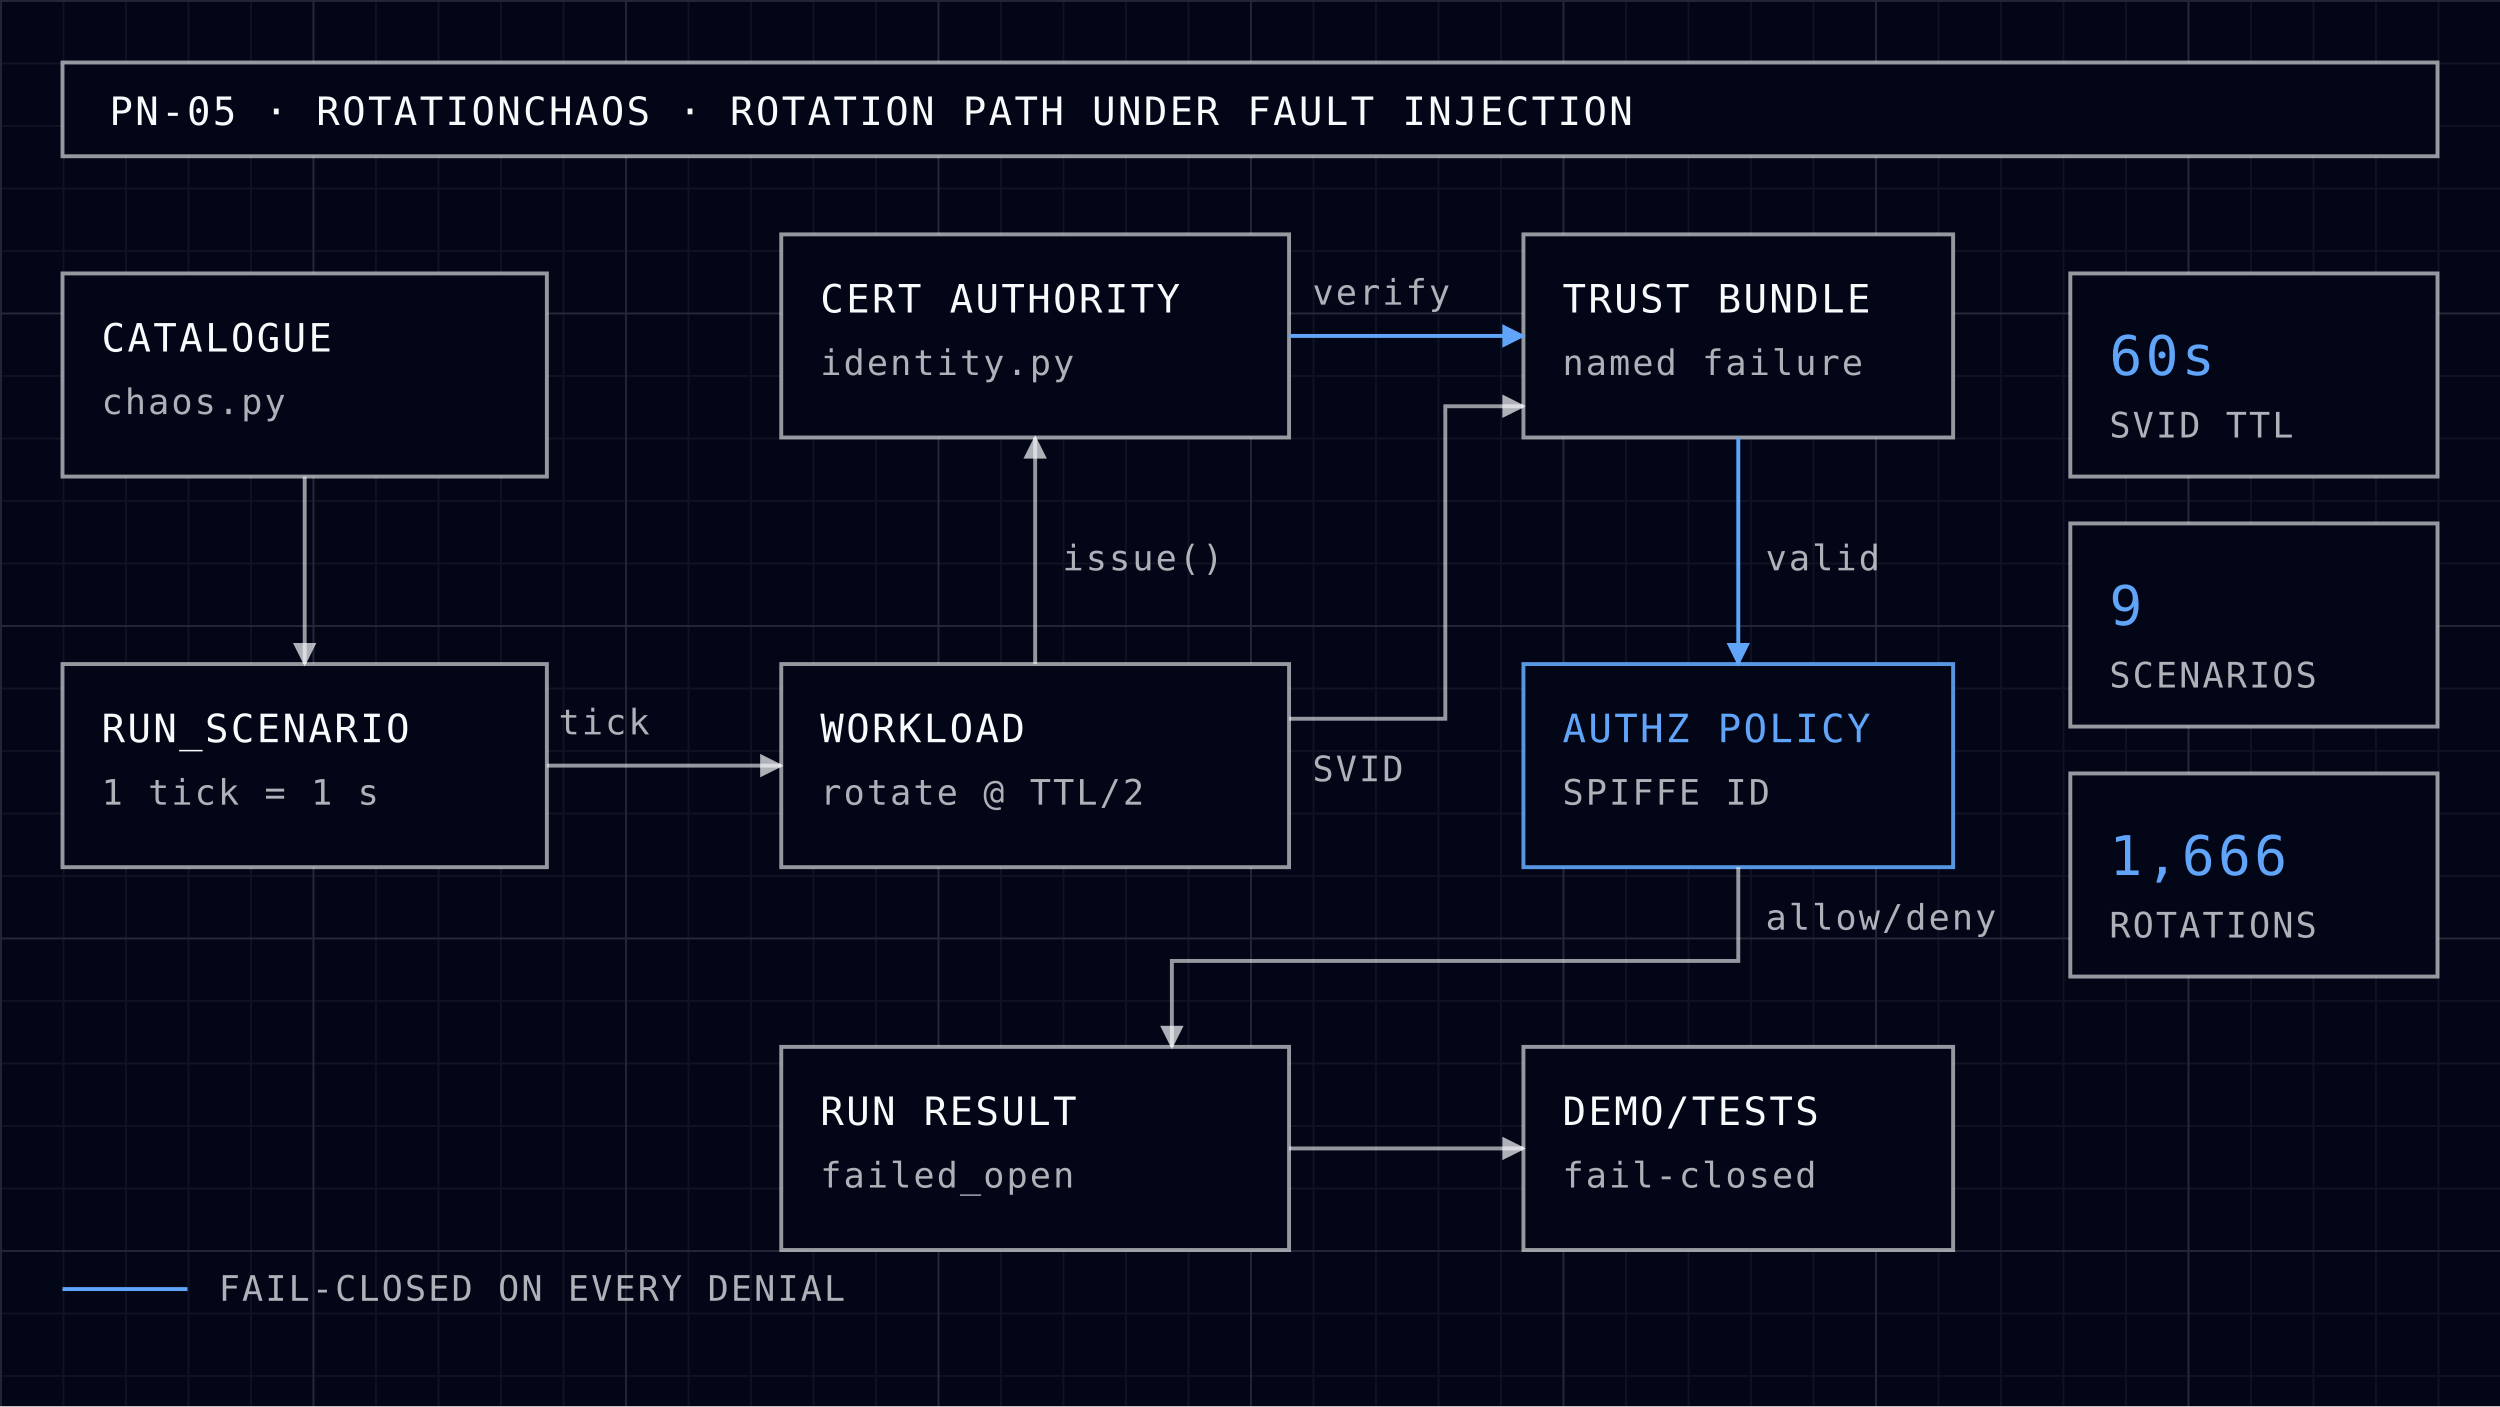
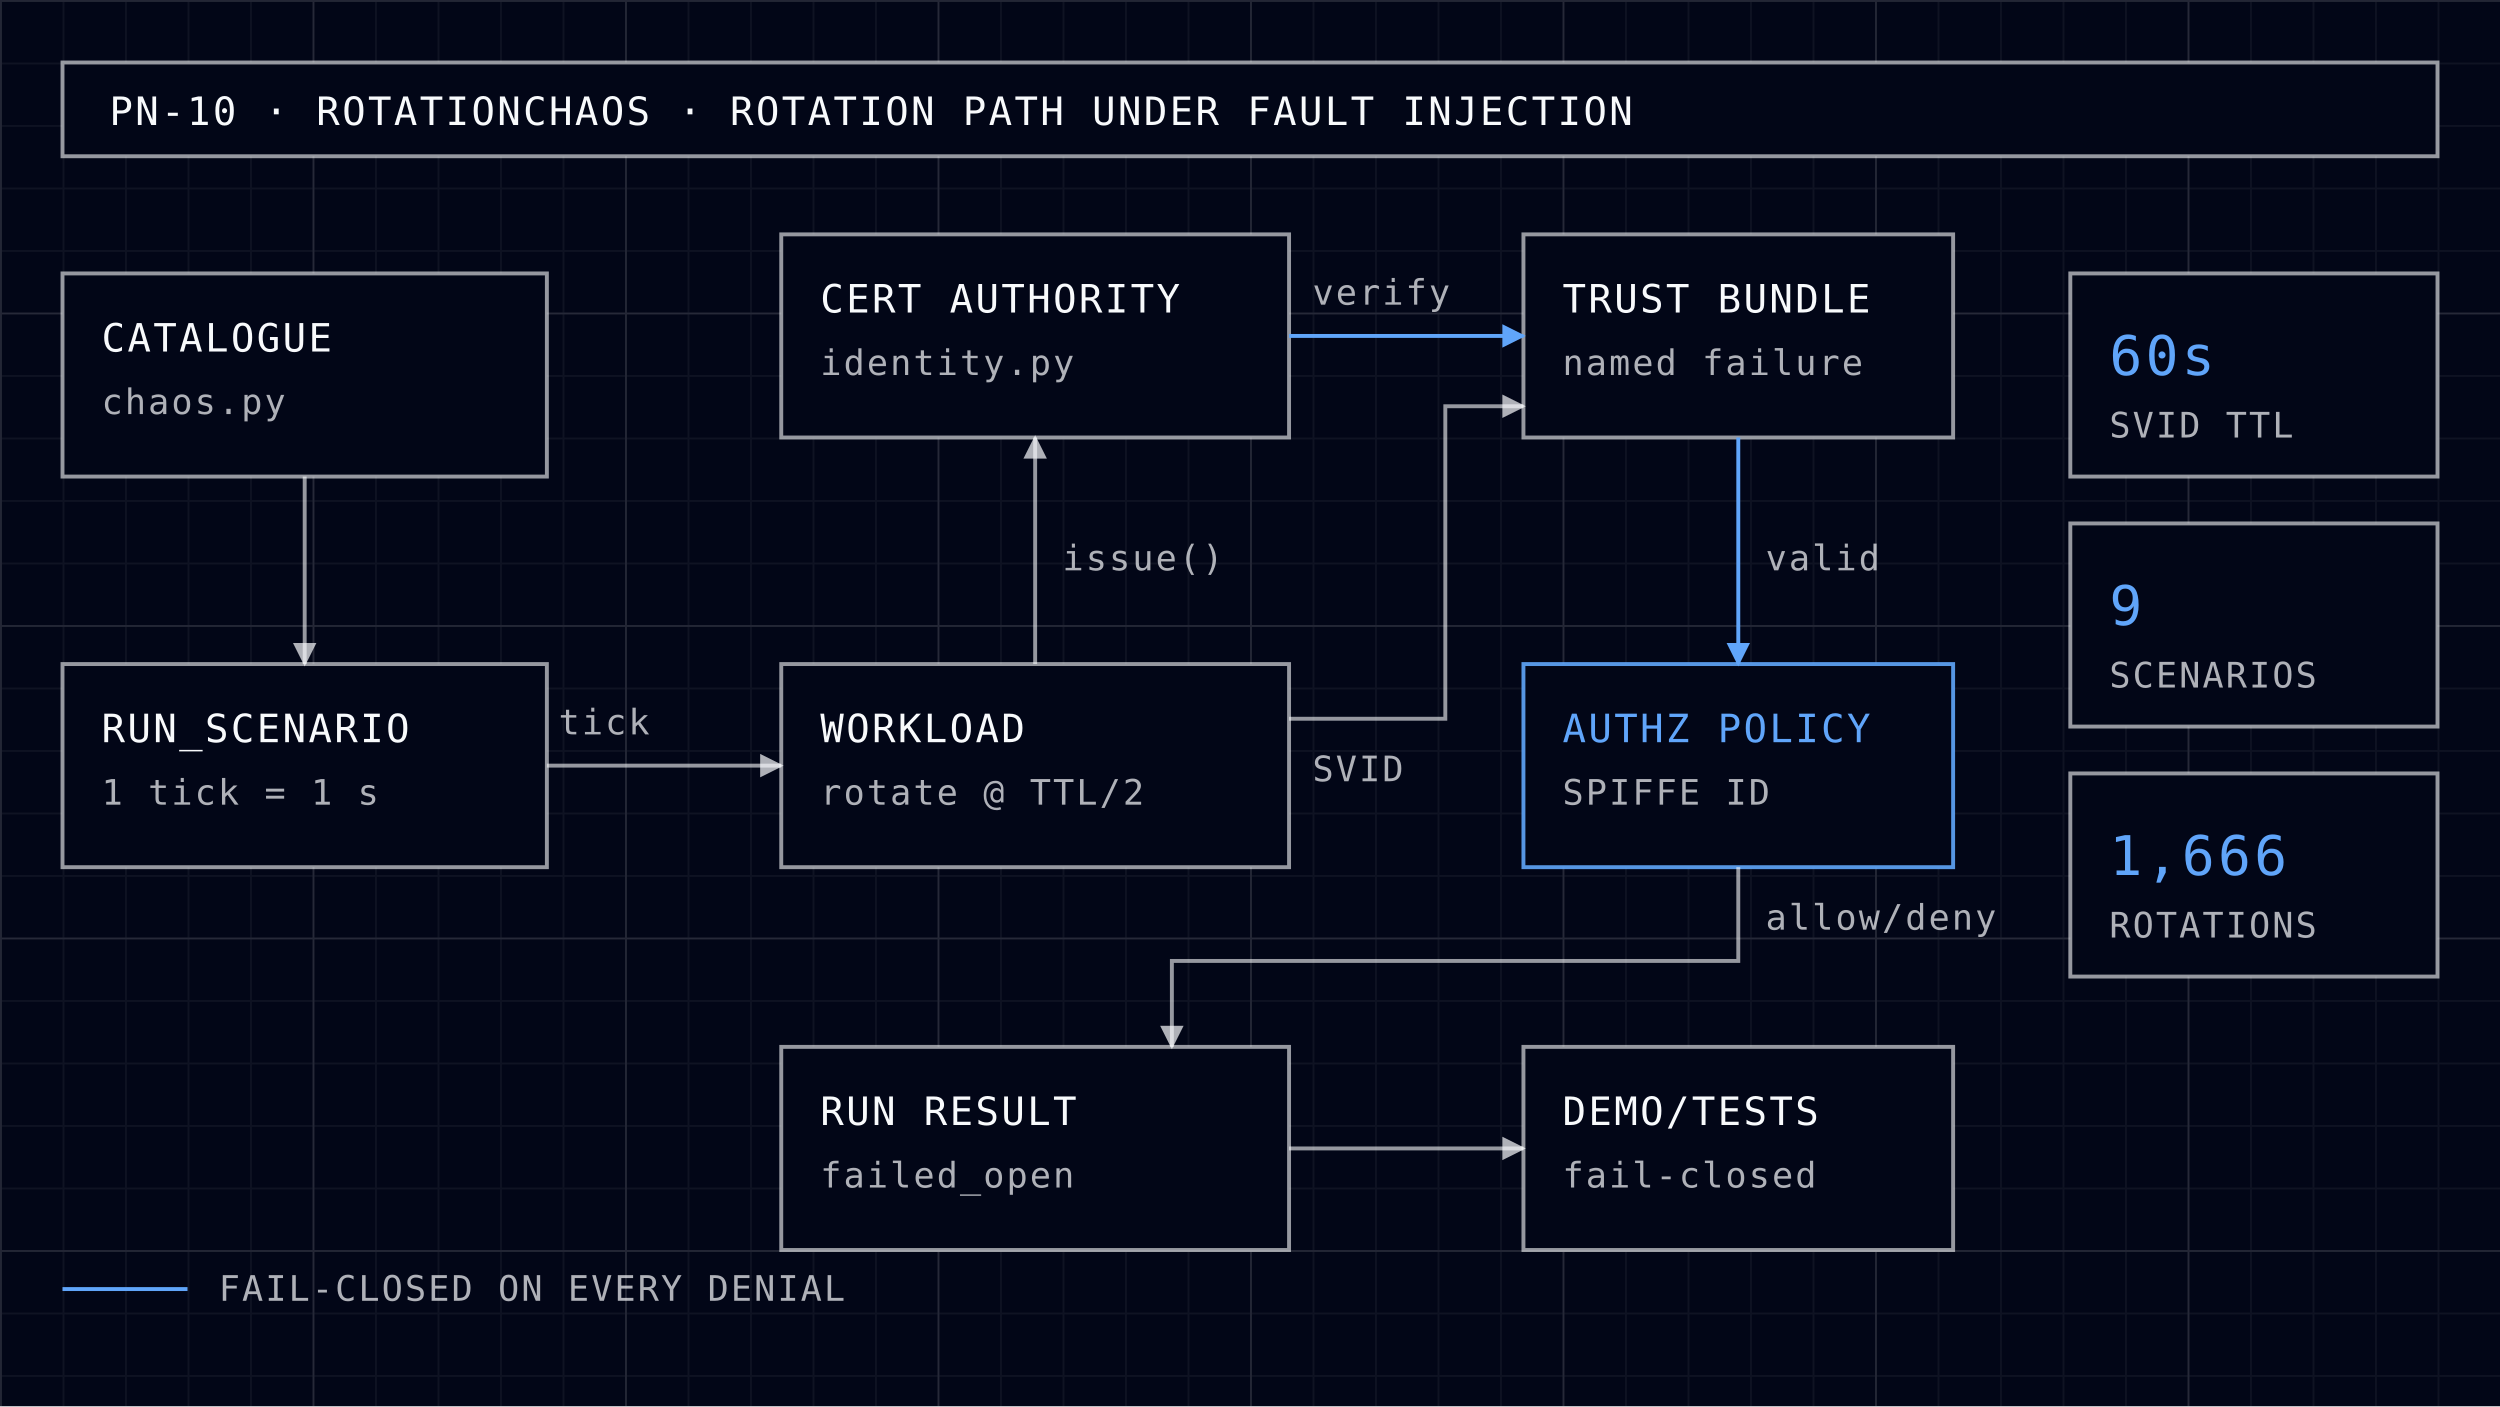
<svg xmlns="http://www.w3.org/2000/svg" viewBox="0 0 640 360" width="640" height="360" font-family="IBM Plex Mono, SFMono-Regular, Consolas, monospace" letter-spacing="0.06em">
  <defs>
    <pattern id="mn" width="16" height="16" patternUnits="userSpaceOnUse">
      <path d="M16 0 L0 0 0 16" fill="none" stroke="#f8fafc" stroke-opacity="0.05" stroke-width="1" />
    </pattern>
    <pattern id="mj" width="80" height="80" patternUnits="userSpaceOnUse">
      <path d="M80 0 L0 0 0 80" fill="none" stroke="#f8fafc" stroke-opacity="0.09" stroke-width="1" />
    </pattern>
    <marker id="ah" viewBox="0 0 10 10" refX="9" refY="5" markerWidth="6" markerHeight="6" orient="auto-start-reverse">
      <path d="M0 0 L10 5 L0 10 z" fill="#f8fafc" fill-opacity="0.7" />
    </marker>
    <marker id="ab" viewBox="0 0 10 10" refX="9" refY="5" markerWidth="6" markerHeight="6" orient="auto-start-reverse">
      <path d="M0 0 L10 5 L0 10 z" fill="#60a5fa" />
    </marker>
  </defs>
  <rect x="0" y="0" width="640" height="360" fill="#020617" />
  <rect x="0" y="0" width="640" height="360" fill="url(#mn)" />
  <rect x="0" y="0" width="640" height="360" fill="url(#mj)" />
  <rect x="16" y="16" width="608" height="24" fill="#020617" stroke="#f8fafc" stroke-opacity="0.6" stroke-width="1" />
-   <text x="28" y="32" font-size="10" fill="#f8fafc">PN-05 · ROTATIONCHAOS · ROTATION PATH UNDER FAULT INJECTION</text>
+   <text x="28" y="32" font-size="10" fill="#f8fafc">PN-10 · ROTATIONCHAOS · ROTATION PATH UNDER FAULT INJECTION</text>
  <g stroke="#f8fafc" stroke-opacity="0.6" stroke-width="1" fill="#020617">
    <rect x="16" y="70" width="124" height="52" />
    <rect x="16" y="170" width="124" height="52" />
    <rect x="200" y="60" width="130" height="52" />
    <rect x="200" y="170" width="130" height="52" />
    <rect x="390" y="60" width="110" height="52" />
    <rect x="390" y="170" width="110" height="52" stroke="#60a5fa" stroke-opacity="0.9" />
    <rect x="200" y="268" width="130" height="52" />
    <rect x="390" y="268" width="110" height="52" />
  </g>
  <g font-size="10" fill="#f8fafc">
    <text x="26" y="90">CATALOGUE</text>
    <text x="26" y="190">RUN_SCENARIO</text>
    <text x="210" y="80">CERT AUTHORITY</text>
    <text x="210" y="190">WORKLOAD</text>
    <text x="400" y="80">TRUST BUNDLE</text>
    <text x="400" y="190" fill="#60a5fa">AUTHZ POLICY</text>
    <text x="210" y="288">RUN RESULT</text>
    <text x="400" y="288">DEMO/TESTS</text>
  </g>
  <g font-size="9" fill="#f8fafc" fill-opacity="0.7">
    <text x="26" y="106">chaos.py</text>
    <text x="26" y="206">1 tick = 1 s</text>
    <text x="210" y="96">identity.py</text>
    <text x="210" y="206">rotate @ TTL/2</text>
    <text x="400" y="96">named failure</text>
    <text x="400" y="206">SPIFFE ID</text>
    <text x="210" y="304">failed_open</text>
    <text x="400" y="304">fail-closed</text>
  </g>
  <g stroke="#f8fafc" stroke-opacity="0.6" stroke-width="1" fill="none" marker-end="url(#ah)">
    <line x1="78" y1="122" x2="78" y2="170" />
    <line x1="140" y1="196" x2="200" y2="196" />
    <line x1="265" y1="170" x2="265" y2="112" />
    <polyline points="330,184 370,184 370,104 390,104" />
    <polyline points="445,222 445,246 300,246 300,268" />
    <line x1="330" y1="294" x2="390" y2="294" />
  </g>
  <line x1="330" y1="86" x2="390" y2="86" stroke="#60a5fa" stroke-width="1" marker-end="url(#ab)" />
  <line x1="445" y1="112" x2="445" y2="170" stroke="#60a5fa" stroke-width="1" marker-end="url(#ab)" />
  <g font-size="9" fill="#f8fafc" fill-opacity="0.7">
    <text x="143" y="188">tick</text>
    <text x="272" y="146">issue()</text>
    <text x="336" y="78">verify</text>
    <text x="336" y="200">SVID</text>
    <text x="452" y="146">valid</text>
    <text x="452" y="238">allow/deny</text>
  </g>
  <g stroke="#f8fafc" stroke-opacity="0.6" stroke-width="1" fill="#020617">
    <rect x="530" y="70" width="94" height="52" />
    <rect x="530" y="134" width="94" height="52" />
    <rect x="530" y="198" width="94" height="52" />
  </g>
  <g font-size="14" fill="#60a5fa">
    <text x="540" y="96">60s</text>
    <text x="540" y="160">9</text>
    <text x="540" y="224">1,666</text>
  </g>
  <g font-size="9" fill="#f8fafc" fill-opacity="0.7">
    <text x="540" y="112">SVID TTL</text>
    <text x="540" y="176">SCENARIOS</text>
    <text x="540" y="240">ROTATIONS</text>
  </g>
  <line x1="16" y1="330" x2="48" y2="330" stroke="#60a5fa" stroke-width="1" />
  <text x="56" y="333" font-size="9" fill="#f8fafc" fill-opacity="0.7">FAIL-CLOSED ON EVERY DENIAL</text>
</svg>
